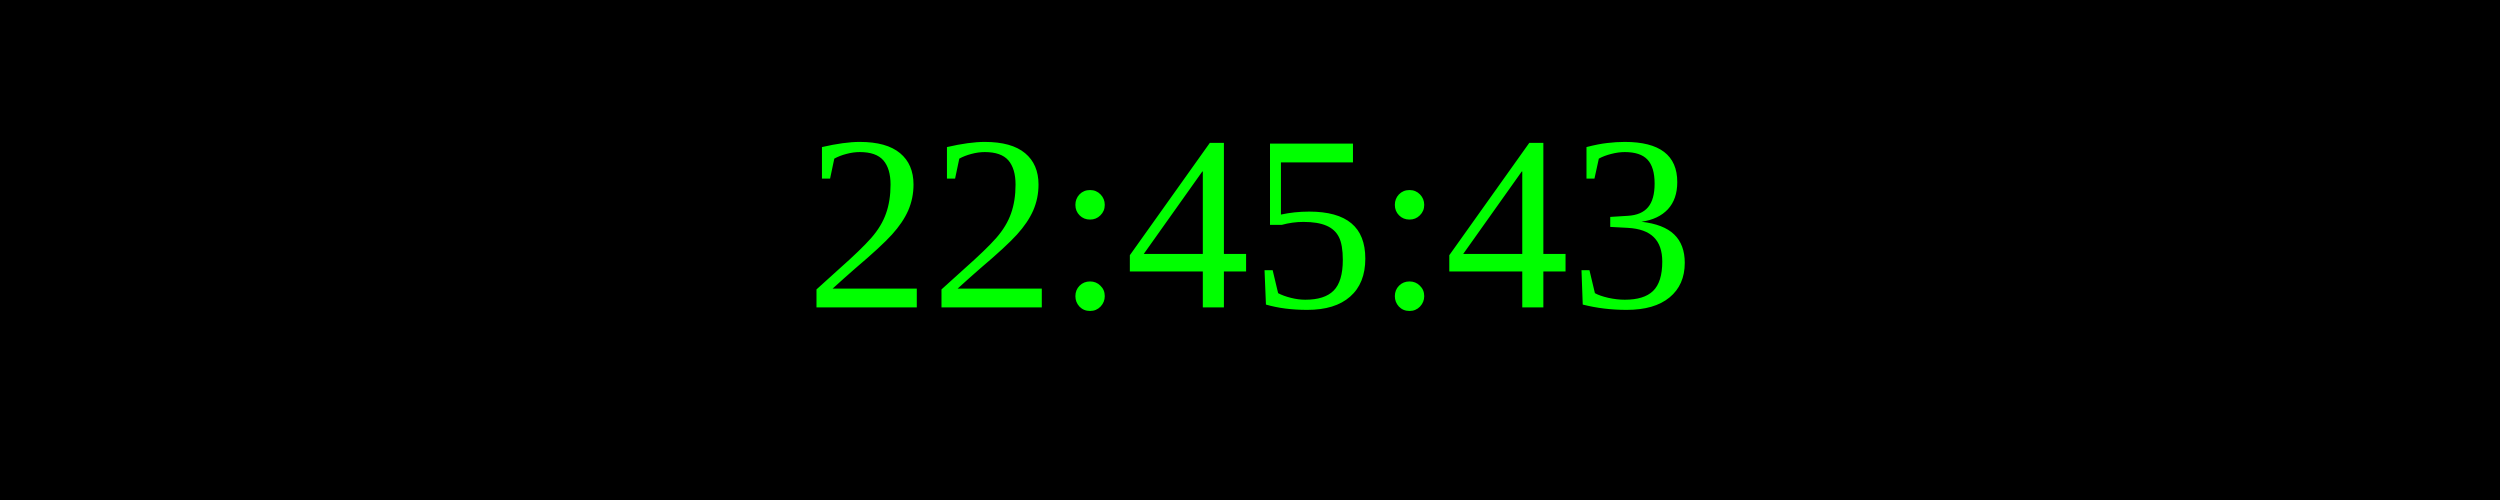
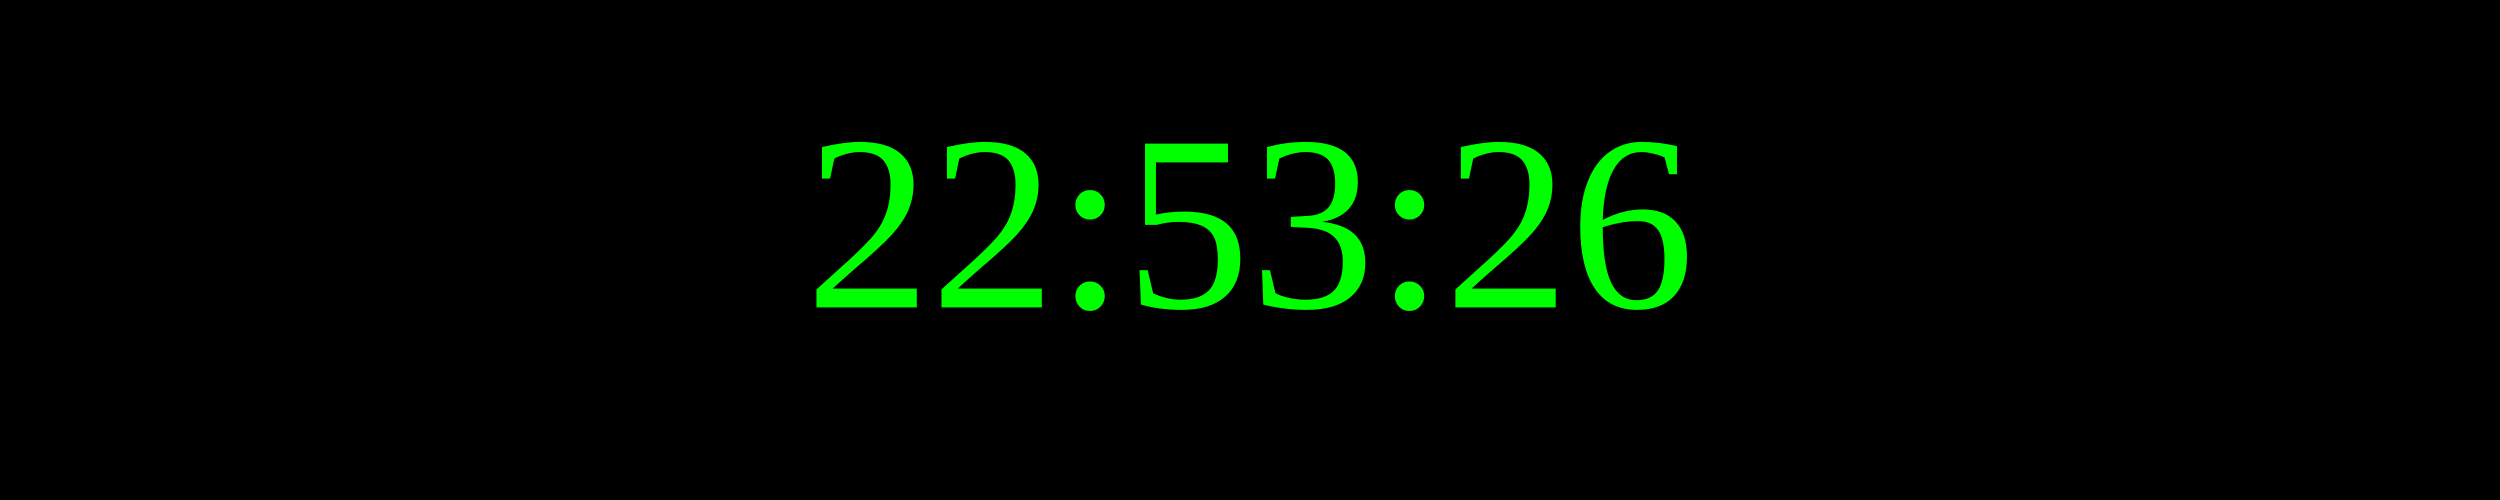
<svg xmlns="http://www.w3.org/2000/svg" width="250" height="50">
  <rect width="100%" height="100%" fill="black" />
  <text x="50%" y="50%" font-size="25" fill="lime" text-anchor="middle" dominant-baseline="middle">
- 22:45:43
+ 22:53:26
</text>
</svg>
